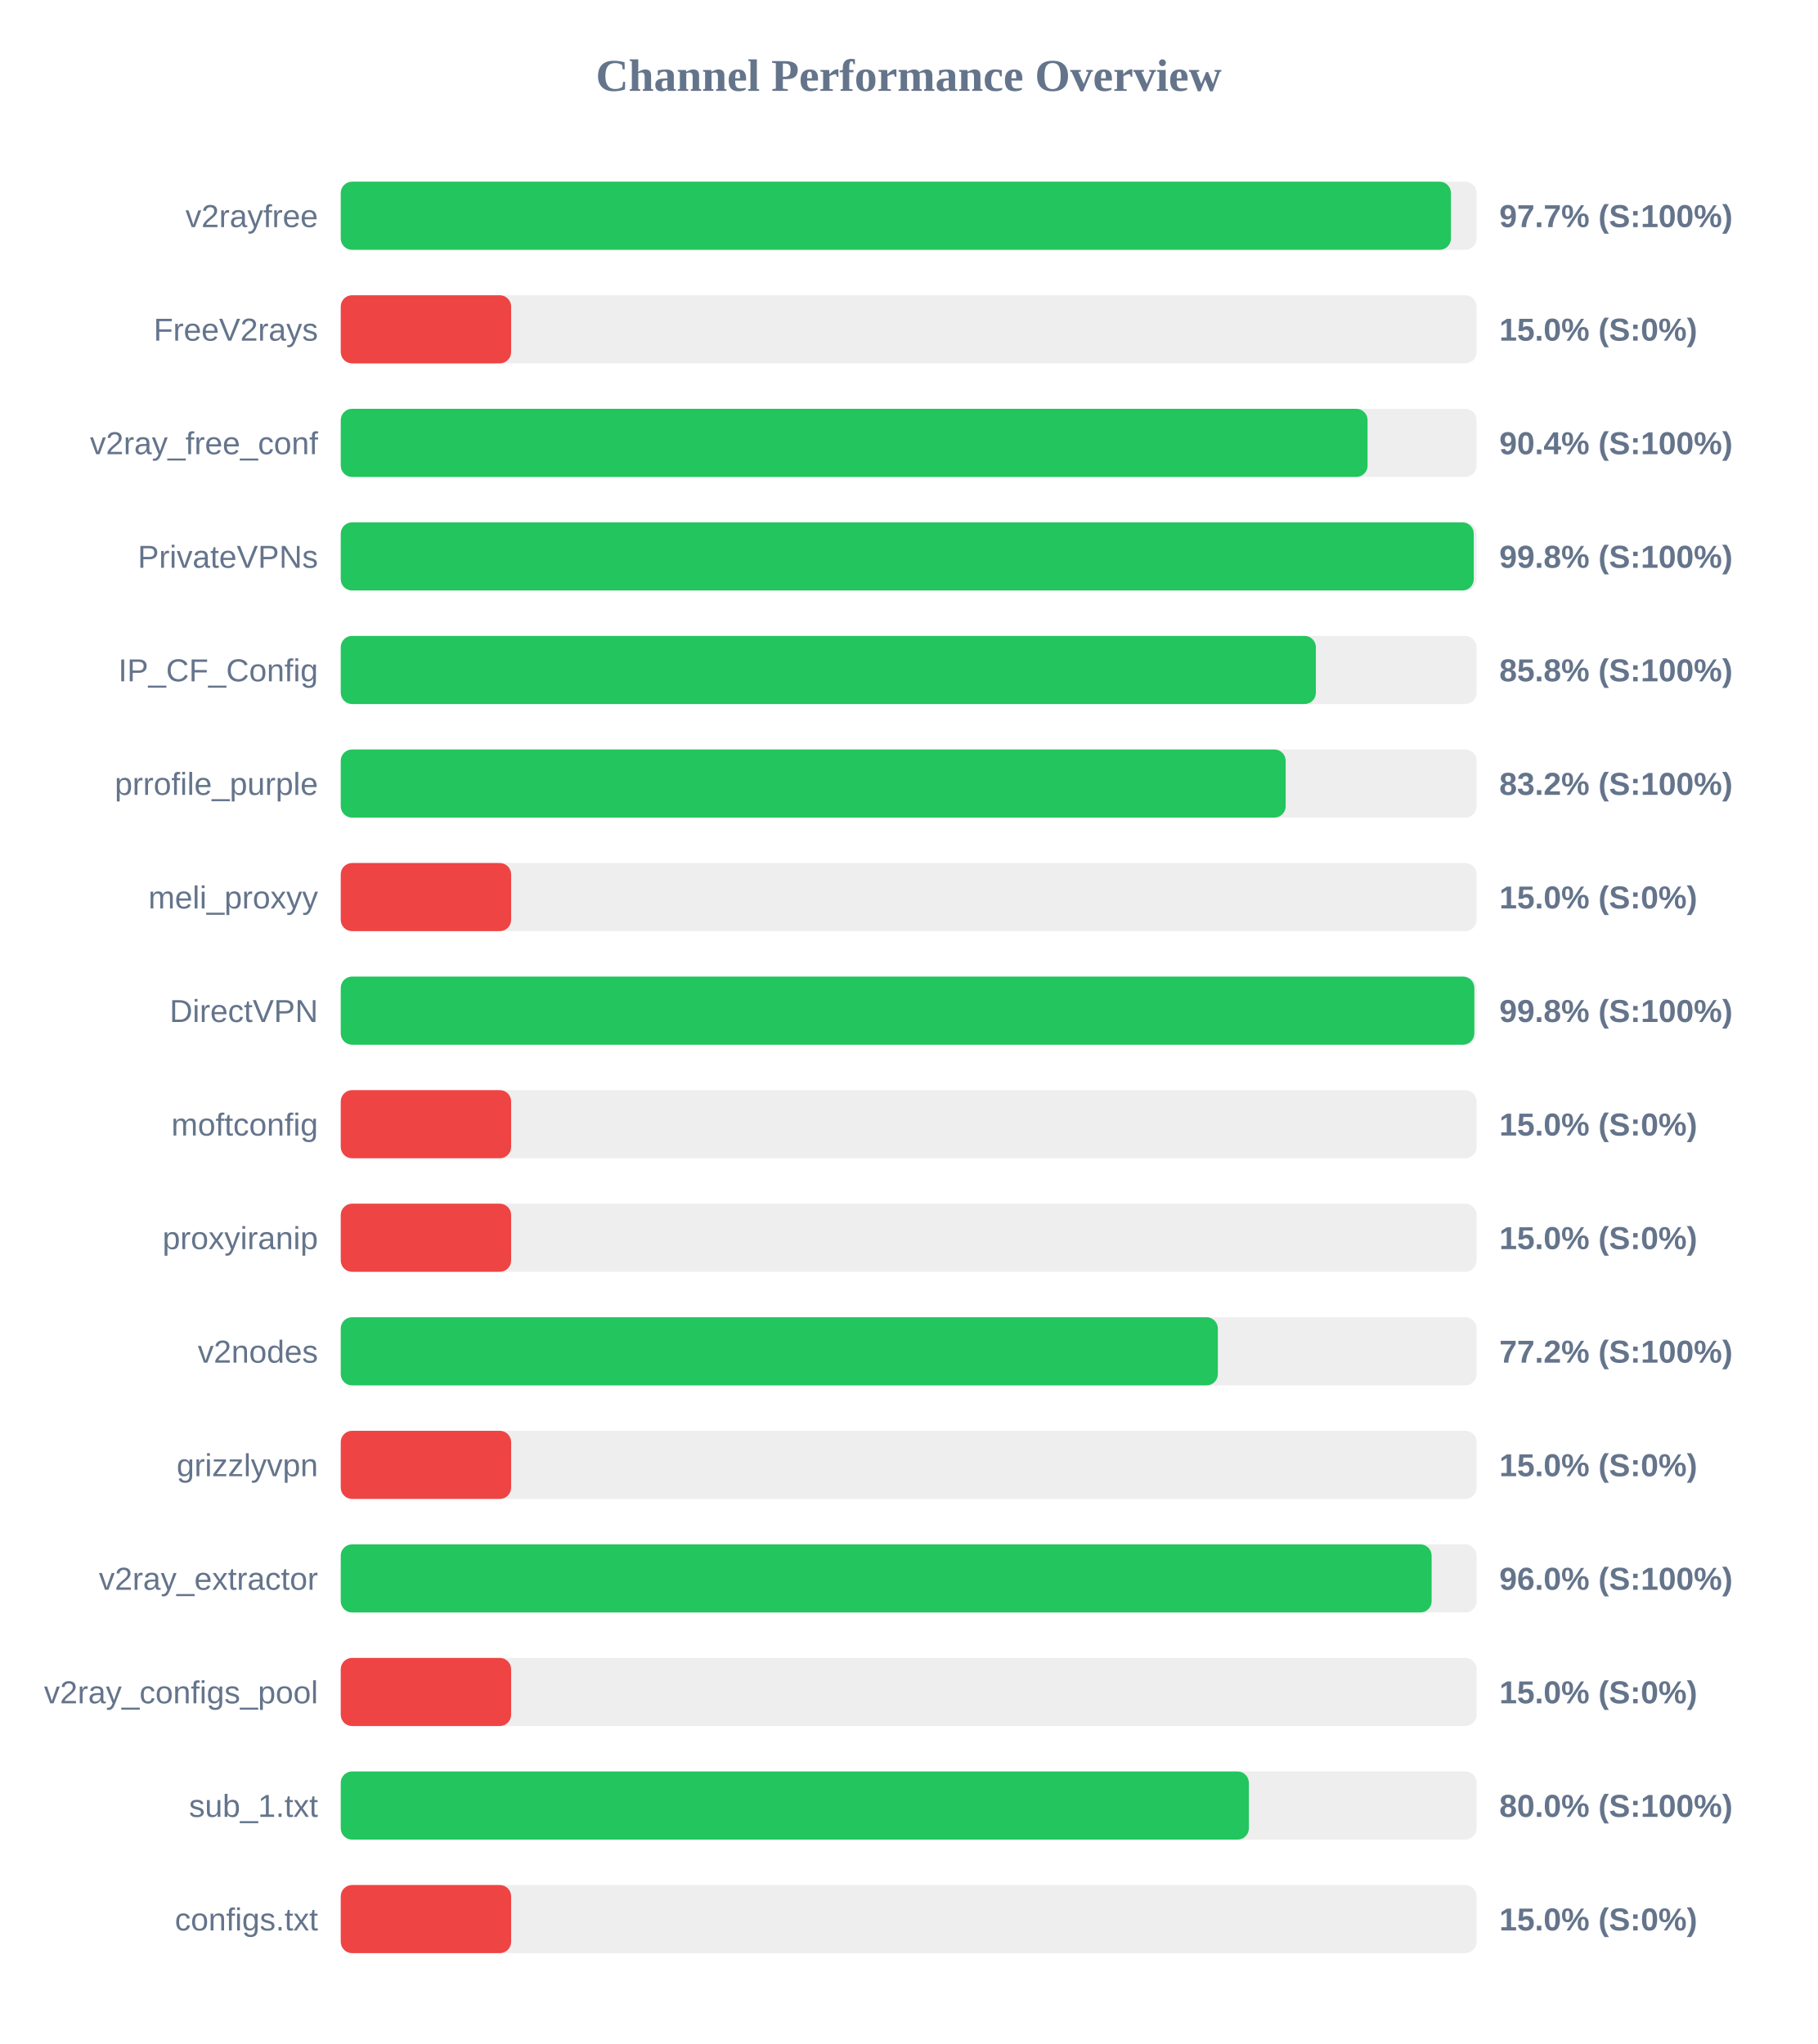
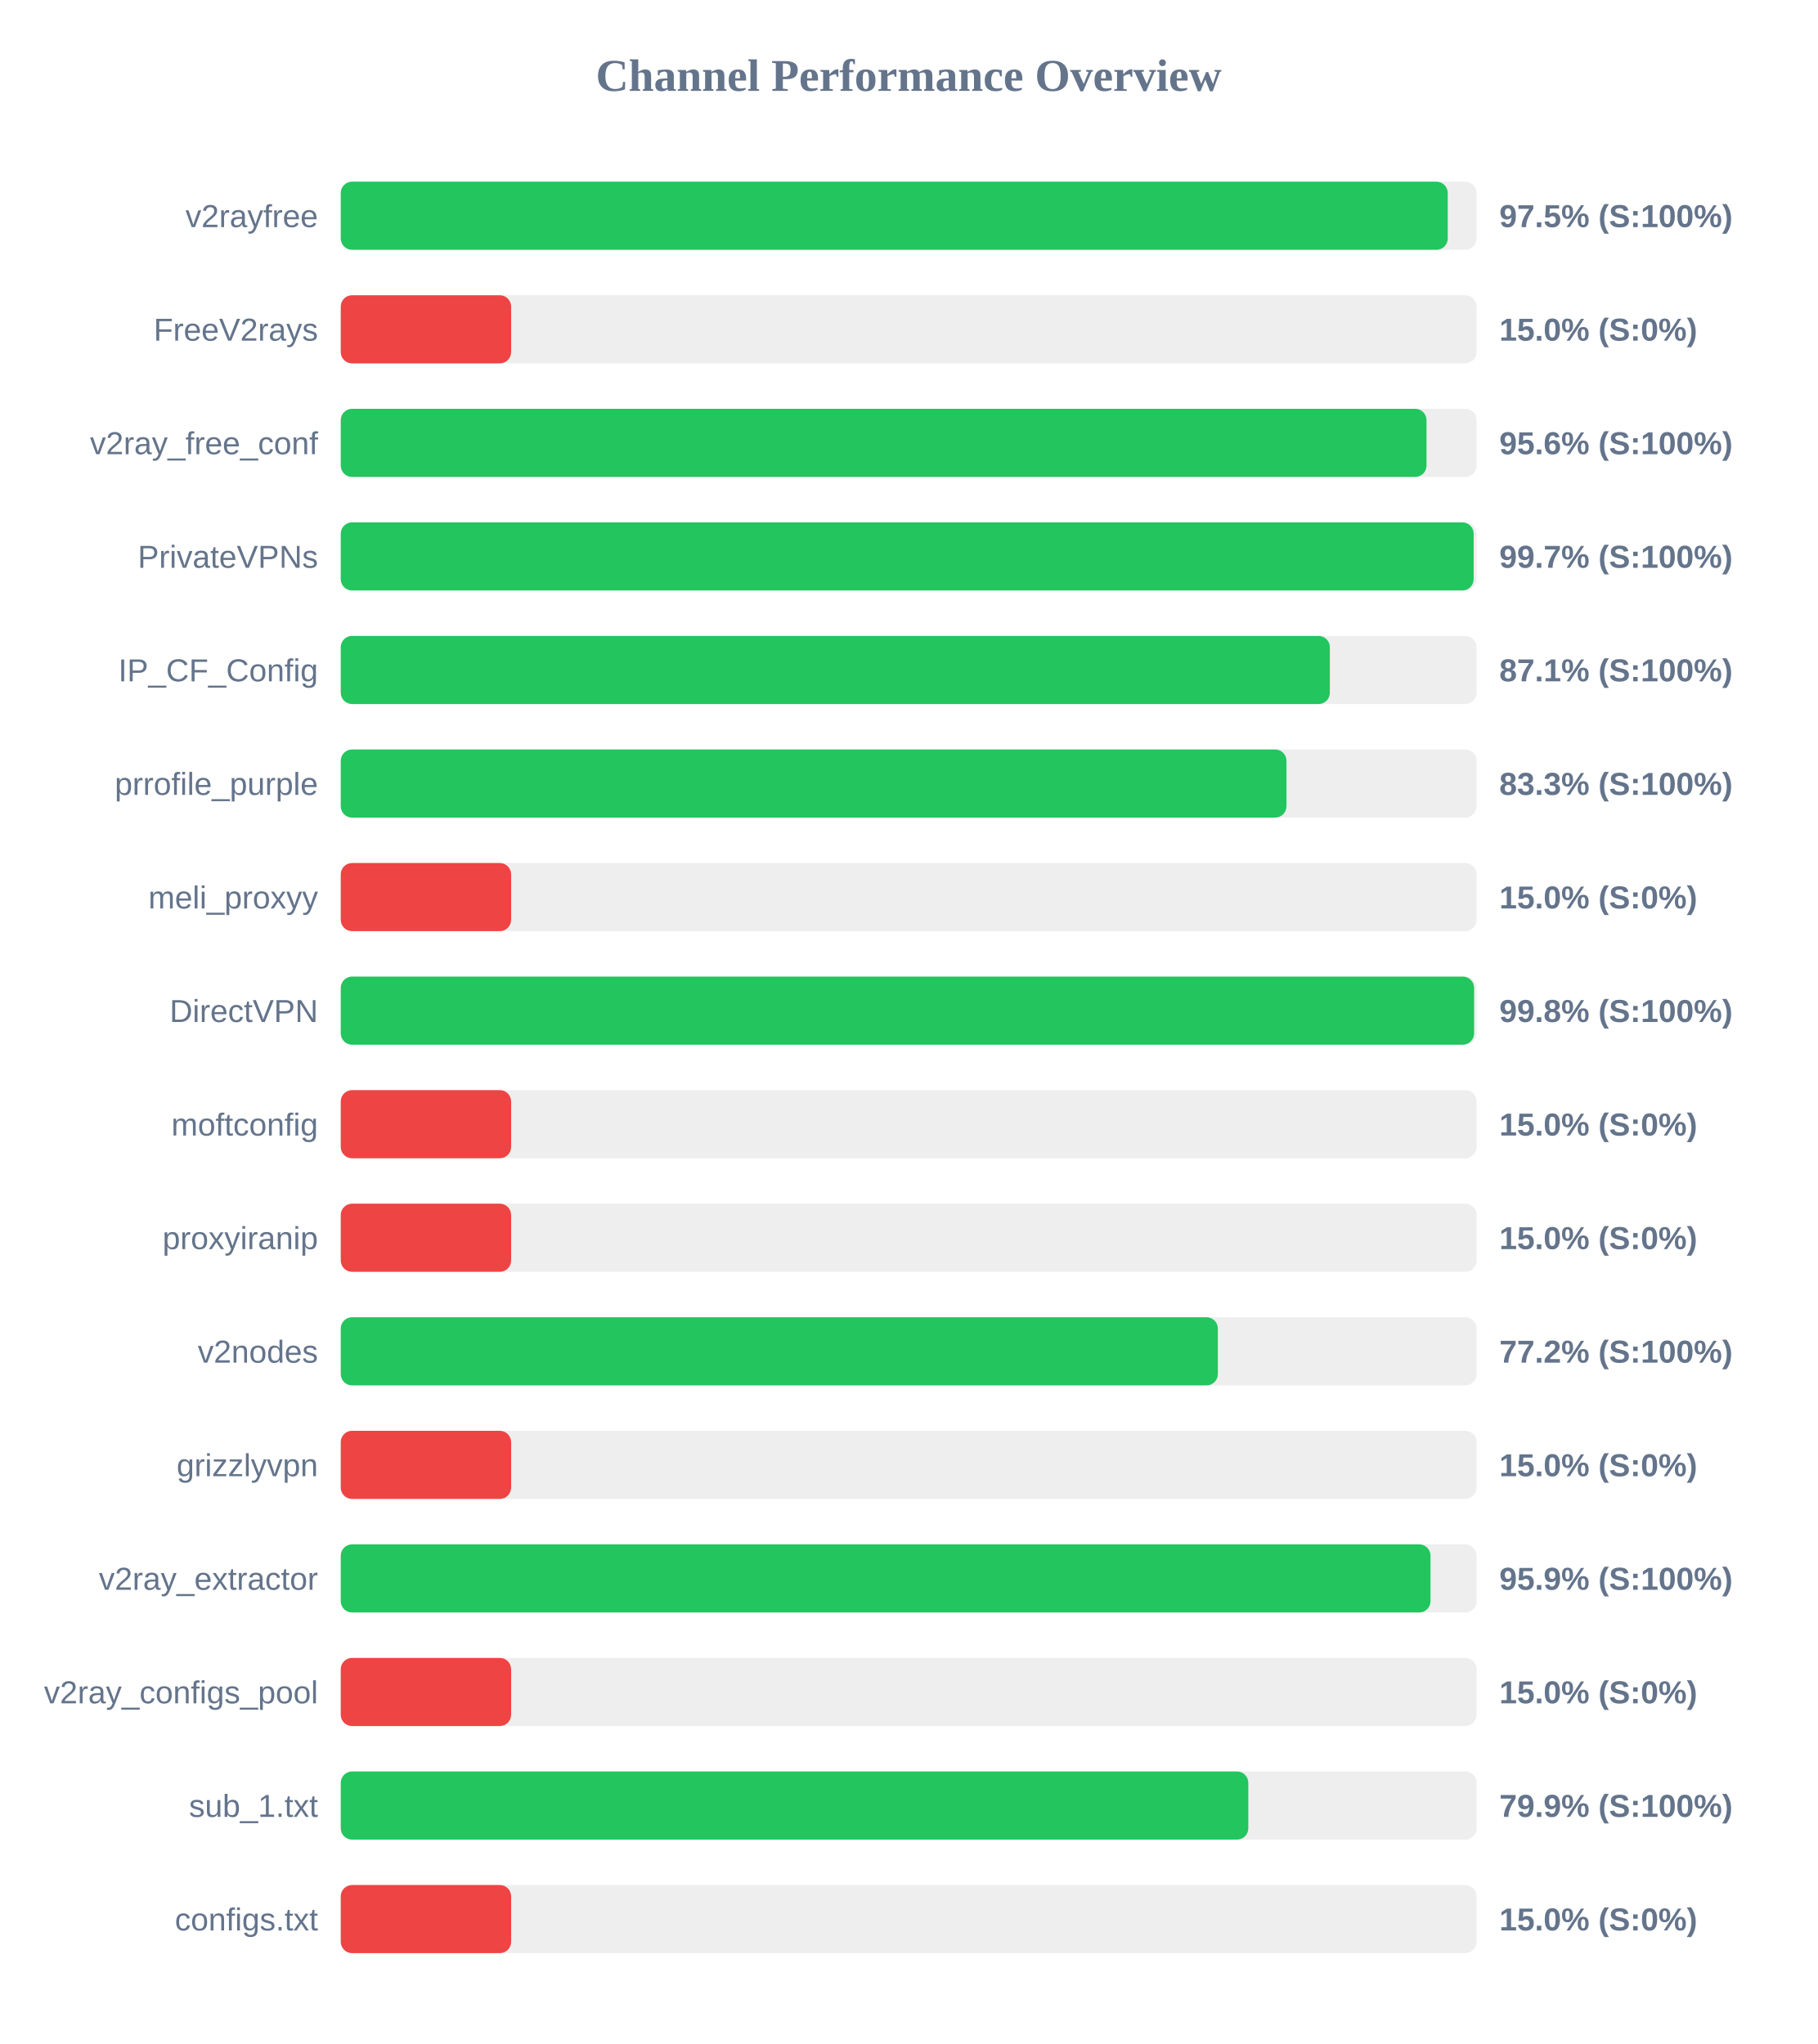
<svg xmlns="http://www.w3.org/2000/svg" width="800" height="900" version="1.1">
  <style>
        .row { font: 14px Arial; fill: #64748b; }
        .score { font: bold 14px Arial; fill: #64748b; }
    </style>
  <text x="400" y="40" text-anchor="middle" font-size="20px" font-weight="bold" fill="#64748b">Channel Performance Overview</text>
  <rect x="150" y="80" width="500" height="30" fill="#eee" rx="5" />
-   <rect x="150" y="80" width="488.7" height="30" fill="#22c55e" rx="5" />
+   <rect x="150" y="80" width="487.3" height="30" fill="#22c55e" rx="5" />
  <text x="140" y="100" text-anchor="end" class="row">v2rayfree</text>
-   <text x="660" y="100" text-anchor="start" class="score">97.7% (S:100%)</text>
+   <text x="660" y="100" text-anchor="start" class="score">97.5% (S:100%)</text>
  <rect x="150" y="130" width="500" height="30" fill="#eee" rx="5" />
  <rect x="150" y="130" width="75.0" height="30" fill="#ef4444" rx="5" />
  <text x="140" y="150" text-anchor="end" class="row">FreeV2rays</text>
  <text x="660" y="150" text-anchor="start" class="score">15.0% (S:0%)</text>
  <rect x="150" y="180" width="500" height="30" fill="#eee" rx="5" />
-   <rect x="150" y="180" width="452.0" height="30" fill="#22c55e" rx="5" />
+   <rect x="150" y="180" width="477.95" height="30" fill="#22c55e" rx="5" />
  <text x="140" y="200" text-anchor="end" class="row">v2ray_free_conf</text>
-   <text x="660" y="200" text-anchor="start" class="score">90.4% (S:100%)</text>
+   <text x="660" y="200" text-anchor="start" class="score">95.6% (S:100%)</text>
  <rect x="150" y="230" width="500" height="30" fill="#eee" rx="5" />
-   <rect x="150" y="230" width="498.75" height="30" fill="#22c55e" rx="5" />
+   <rect x="150" y="230" width="498.7" height="30" fill="#22c55e" rx="5" />
  <text x="140" y="250" text-anchor="end" class="row">PrivateVPNs</text>
-   <text x="660" y="250" text-anchor="start" class="score">99.8% (S:100%)</text>
+   <text x="660" y="250" text-anchor="start" class="score">99.7% (S:100%)</text>
  <rect x="150" y="280" width="500" height="30" fill="#eee" rx="5" />
-   <rect x="150" y="280" width="429.25" height="30" fill="#22c55e" rx="5" />
+   <rect x="150" y="280" width="435.4" height="30" fill="#22c55e" rx="5" />
  <text x="140" y="300" text-anchor="end" class="row">IP_CF_Config</text>
-   <text x="660" y="300" text-anchor="start" class="score">85.8% (S:100%)</text>
+   <text x="660" y="300" text-anchor="start" class="score">87.1% (S:100%)</text>
  <rect x="150" y="330" width="500" height="30" fill="#eee" rx="5" />
-   <rect x="150" y="330" width="415.95" height="30" fill="#22c55e" rx="5" />
+   <rect x="150" y="330" width="416.3" height="30" fill="#22c55e" rx="5" />
  <text x="140" y="350" text-anchor="end" class="row">prrofile_purple</text>
-   <text x="660" y="350" text-anchor="start" class="score">83.2% (S:100%)</text>
+   <text x="660" y="350" text-anchor="start" class="score">83.3% (S:100%)</text>
  <rect x="150" y="380" width="500" height="30" fill="#eee" rx="5" />
  <rect x="150" y="380" width="75.0" height="30" fill="#ef4444" rx="5" />
  <text x="140" y="400" text-anchor="end" class="row">meli_proxyy</text>
  <text x="660" y="400" text-anchor="start" class="score">15.0% (S:0%)</text>
  <rect x="150" y="430" width="500" height="30" fill="#eee" rx="5" />
-   <rect x="150" y="430" width="499.0" height="30" fill="#22c55e" rx="5" />
+   <rect x="150" y="430" width="498.9" height="30" fill="#22c55e" rx="5" />
  <text x="140" y="450" text-anchor="end" class="row">DirectVPN</text>
  <text x="660" y="450" text-anchor="start" class="score">99.8% (S:100%)</text>
  <rect x="150" y="480" width="500" height="30" fill="#eee" rx="5" />
  <rect x="150" y="480" width="75.0" height="30" fill="#ef4444" rx="5" />
  <text x="140" y="500" text-anchor="end" class="row">moftconfig</text>
  <text x="660" y="500" text-anchor="start" class="score">15.0% (S:0%)</text>
  <rect x="150" y="530" width="500" height="30" fill="#eee" rx="5" />
  <rect x="150" y="530" width="75.0" height="30" fill="#ef4444" rx="5" />
  <text x="140" y="550" text-anchor="end" class="row">proxyiranip</text>
  <text x="660" y="550" text-anchor="start" class="score">15.0% (S:0%)</text>
  <rect x="150" y="580" width="500" height="30" fill="#eee" rx="5" />
  <rect x="150" y="580" width="386.1" height="30" fill="#22c55e" rx="5" />
  <text x="140" y="600" text-anchor="end" class="row">v2nodes</text>
  <text x="660" y="600" text-anchor="start" class="score">77.2% (S:100%)</text>
  <rect x="150" y="630" width="500" height="30" fill="#eee" rx="5" />
  <rect x="150" y="630" width="75.0" height="30" fill="#ef4444" rx="5" />
  <text x="140" y="650" text-anchor="end" class="row">grizzlyvpn</text>
  <text x="660" y="650" text-anchor="start" class="score">15.0% (S:0%)</text>
  <rect x="150" y="680" width="500" height="30" fill="#eee" rx="5" />
-   <rect x="150" y="680" width="480.2" height="30" fill="#22c55e" rx="5" />
+   <rect x="150" y="680" width="479.7" height="30" fill="#22c55e" rx="5" />
  <text x="140" y="700" text-anchor="end" class="row">v2ray_extractor</text>
-   <text x="660" y="700" text-anchor="start" class="score">96.0% (S:100%)</text>
+   <text x="660" y="700" text-anchor="start" class="score">95.9% (S:100%)</text>
  <rect x="150" y="730" width="500" height="30" fill="#eee" rx="5" />
  <rect x="150" y="730" width="75.0" height="30" fill="#ef4444" rx="5" />
  <text x="140" y="750" text-anchor="end" class="row">v2ray_configs_pool</text>
  <text x="660" y="750" text-anchor="start" class="score">15.0% (S:0%)</text>
  <rect x="150" y="780" width="500" height="30" fill="#eee" rx="5" />
-   <rect x="150" y="780" width="399.75" height="30" fill="#22c55e" rx="5" />
+   <rect x="150" y="780" width="399.5" height="30" fill="#22c55e" rx="5" />
  <text x="140" y="800" text-anchor="end" class="row">sub_1.txt</text>
-   <text x="660" y="800" text-anchor="start" class="score">80.0% (S:100%)</text>
+   <text x="660" y="800" text-anchor="start" class="score">79.9% (S:100%)</text>
  <rect x="150" y="830" width="500" height="30" fill="#eee" rx="5" />
  <rect x="150" y="830" width="75.0" height="30" fill="#ef4444" rx="5" />
  <text x="140" y="850" text-anchor="end" class="row">configs.txt</text>
  <text x="660" y="850" text-anchor="start" class="score">15.0% (S:0%)</text>
</svg>
